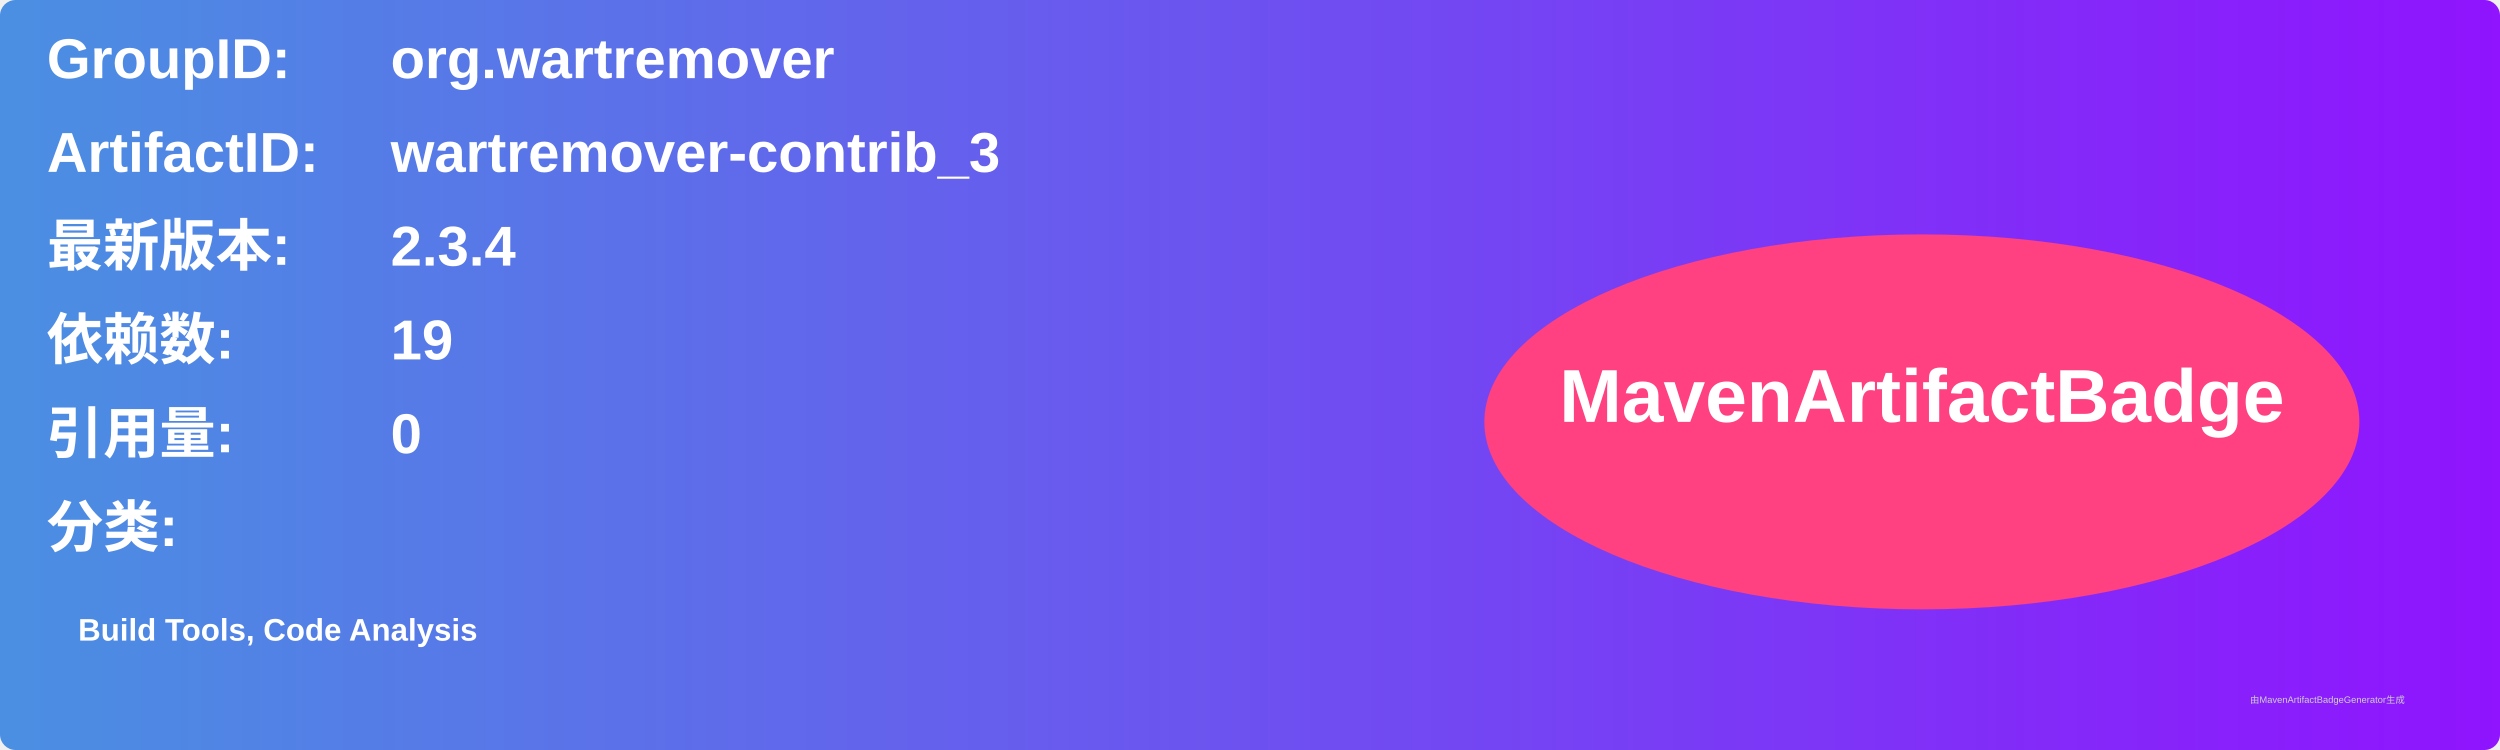
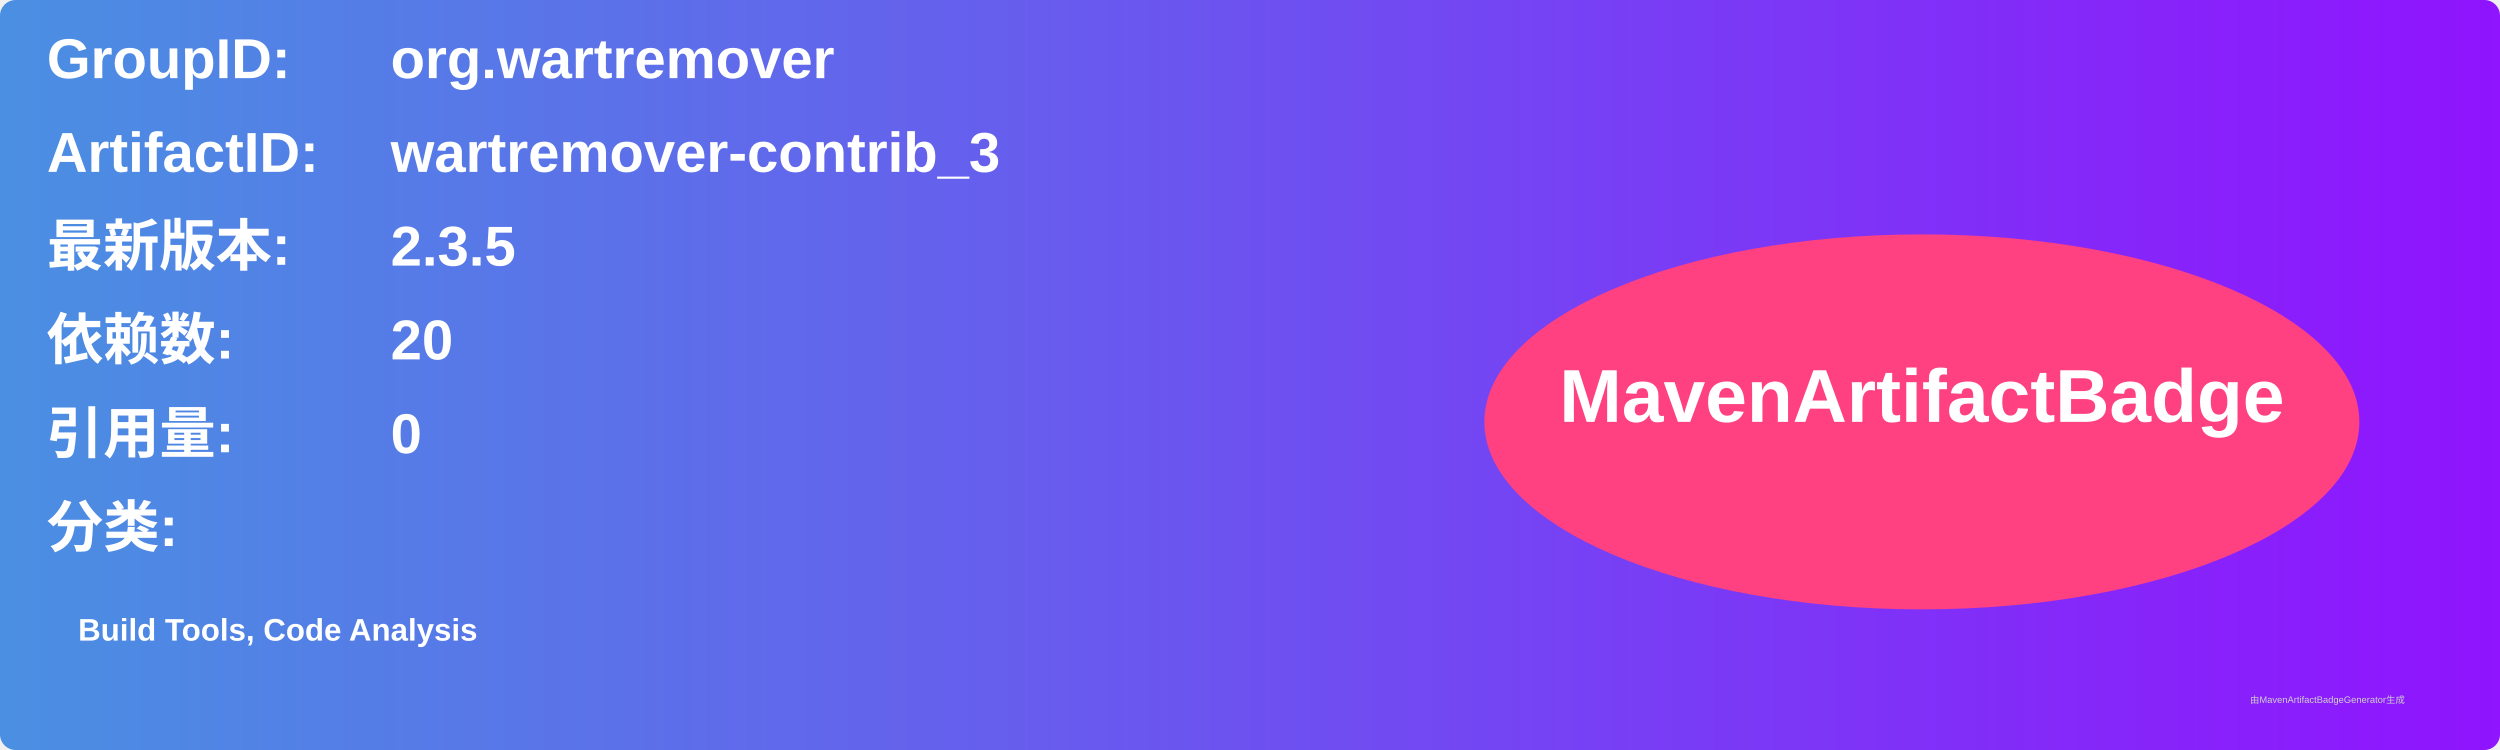
<svg xmlns="http://www.w3.org/2000/svg" width="800" height="240" viewBox="0 0 800 240">
  <linearGradient id="grad" x1="0%" y1="0%" x2="100%" y2="0%">
    <stop offset="0%" stop-color="#4a90e2" />
    <stop offset="100%" stop-color="#9013fe" />
  </linearGradient>
  <rect width="100%" height="100%" rx="5" ry="5" fill="url(#grad)" />
  <g transform="translate(15, 15)">
    <text x="0" y="10" font-family="Arial" font-size="18" fill="white" font-weight="bold" width="260">GroupID:</text>
    <text x="110" y="10" font-family="Arial" font-size="18" fill="white" font-weight="bold" width="460">org.wartremover</text>
    <text x="0" y="40" font-family="Arial" font-size="18" fill="white" font-weight="bold" width="260">ArtifactID:</text>
    <text x="110" y="40" font-family="Arial" font-size="18" fill="white" font-weight="bold" width="460">wartremover-contrib_3</text>
    <text x="0" y="70" font-family="Arial" font-size="18" fill="white" font-weight="bold">最新版本:</text>
    <text x="110" y="70" font-family="Arial" font-size="18" fill="white" font-weight="bold">
-       <tspan font-weight="bold">2.3.4</tspan>
+       <tspan font-weight="bold">2.3.5</tspan>
    </text>
    <text x="0" y="100" font-family="Arial" font-size="18" fill="white" font-weight="bold">依赖数: </text>
    <text x="110" y="100" font-family="Arial" font-size="18" fill="white">
-       <tspan font-weight="bold">19</tspan>
+       <tspan font-weight="bold">20</tspan>
    </text>
    <text x="0" y="130" font-family="Arial" font-size="18" fill="white" font-weight="bold">引用量: </text>
    <text x="110" y="130" font-family="Arial" font-size="18" fill="white">
      <tspan font-weight="bold">0</tspan>
    </text>
    <text x="0" y="160" font-family="Arial" font-size="18" fill="white" font-weight="bold">分类:</text>
    <text x="10" y="190" font-family="Arial" font-size="10" fill="white">
      <tspan font-weight="bold">Build Tools, Code Analysis</tspan>
    </text>
    <ellipse cx="600" cy="120" rx="140" ry="60" fill="#ff4081" />
    <text x="600" y="120" text-anchor="middle" font-family="Arial" font-size="24" fill="white" font-weight="bold">MavenArtifactBadge</text>
  </g>
  <text x="720" y="225" font-family="Arial" font-size="3" fill="#d0d0d0">由MavenArtifactBadgeGenerator生成</text>
</svg>
